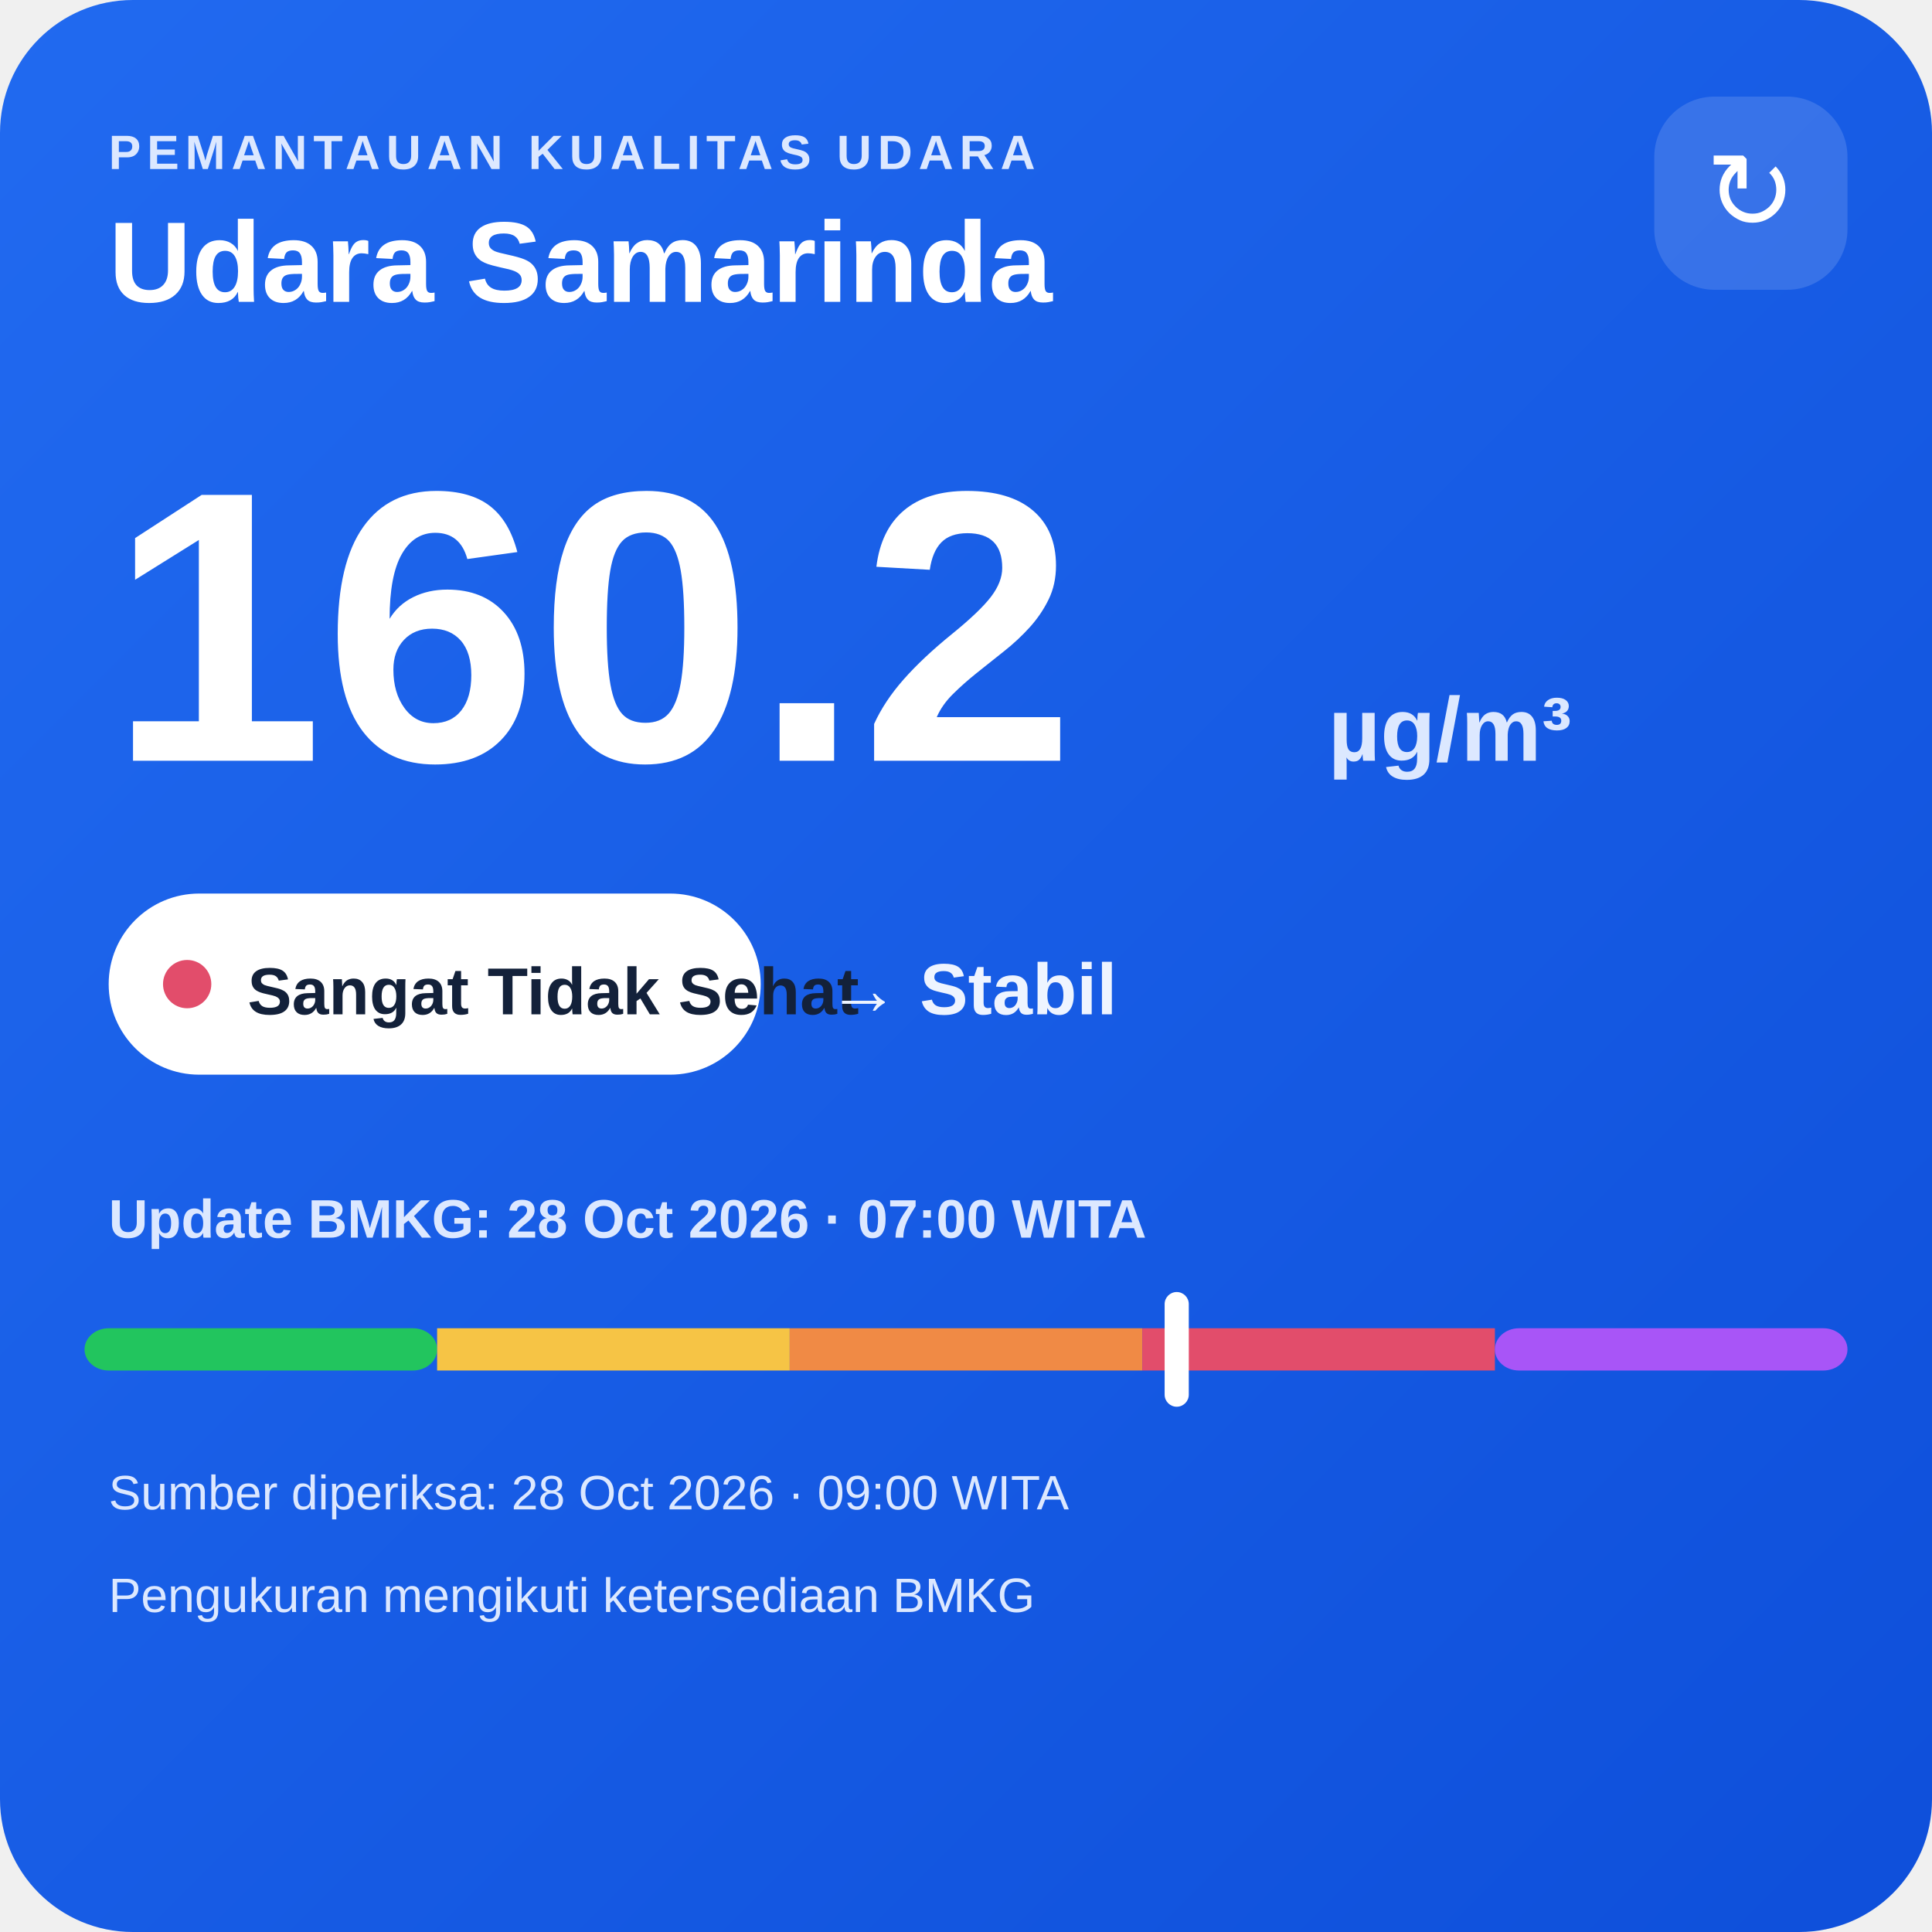
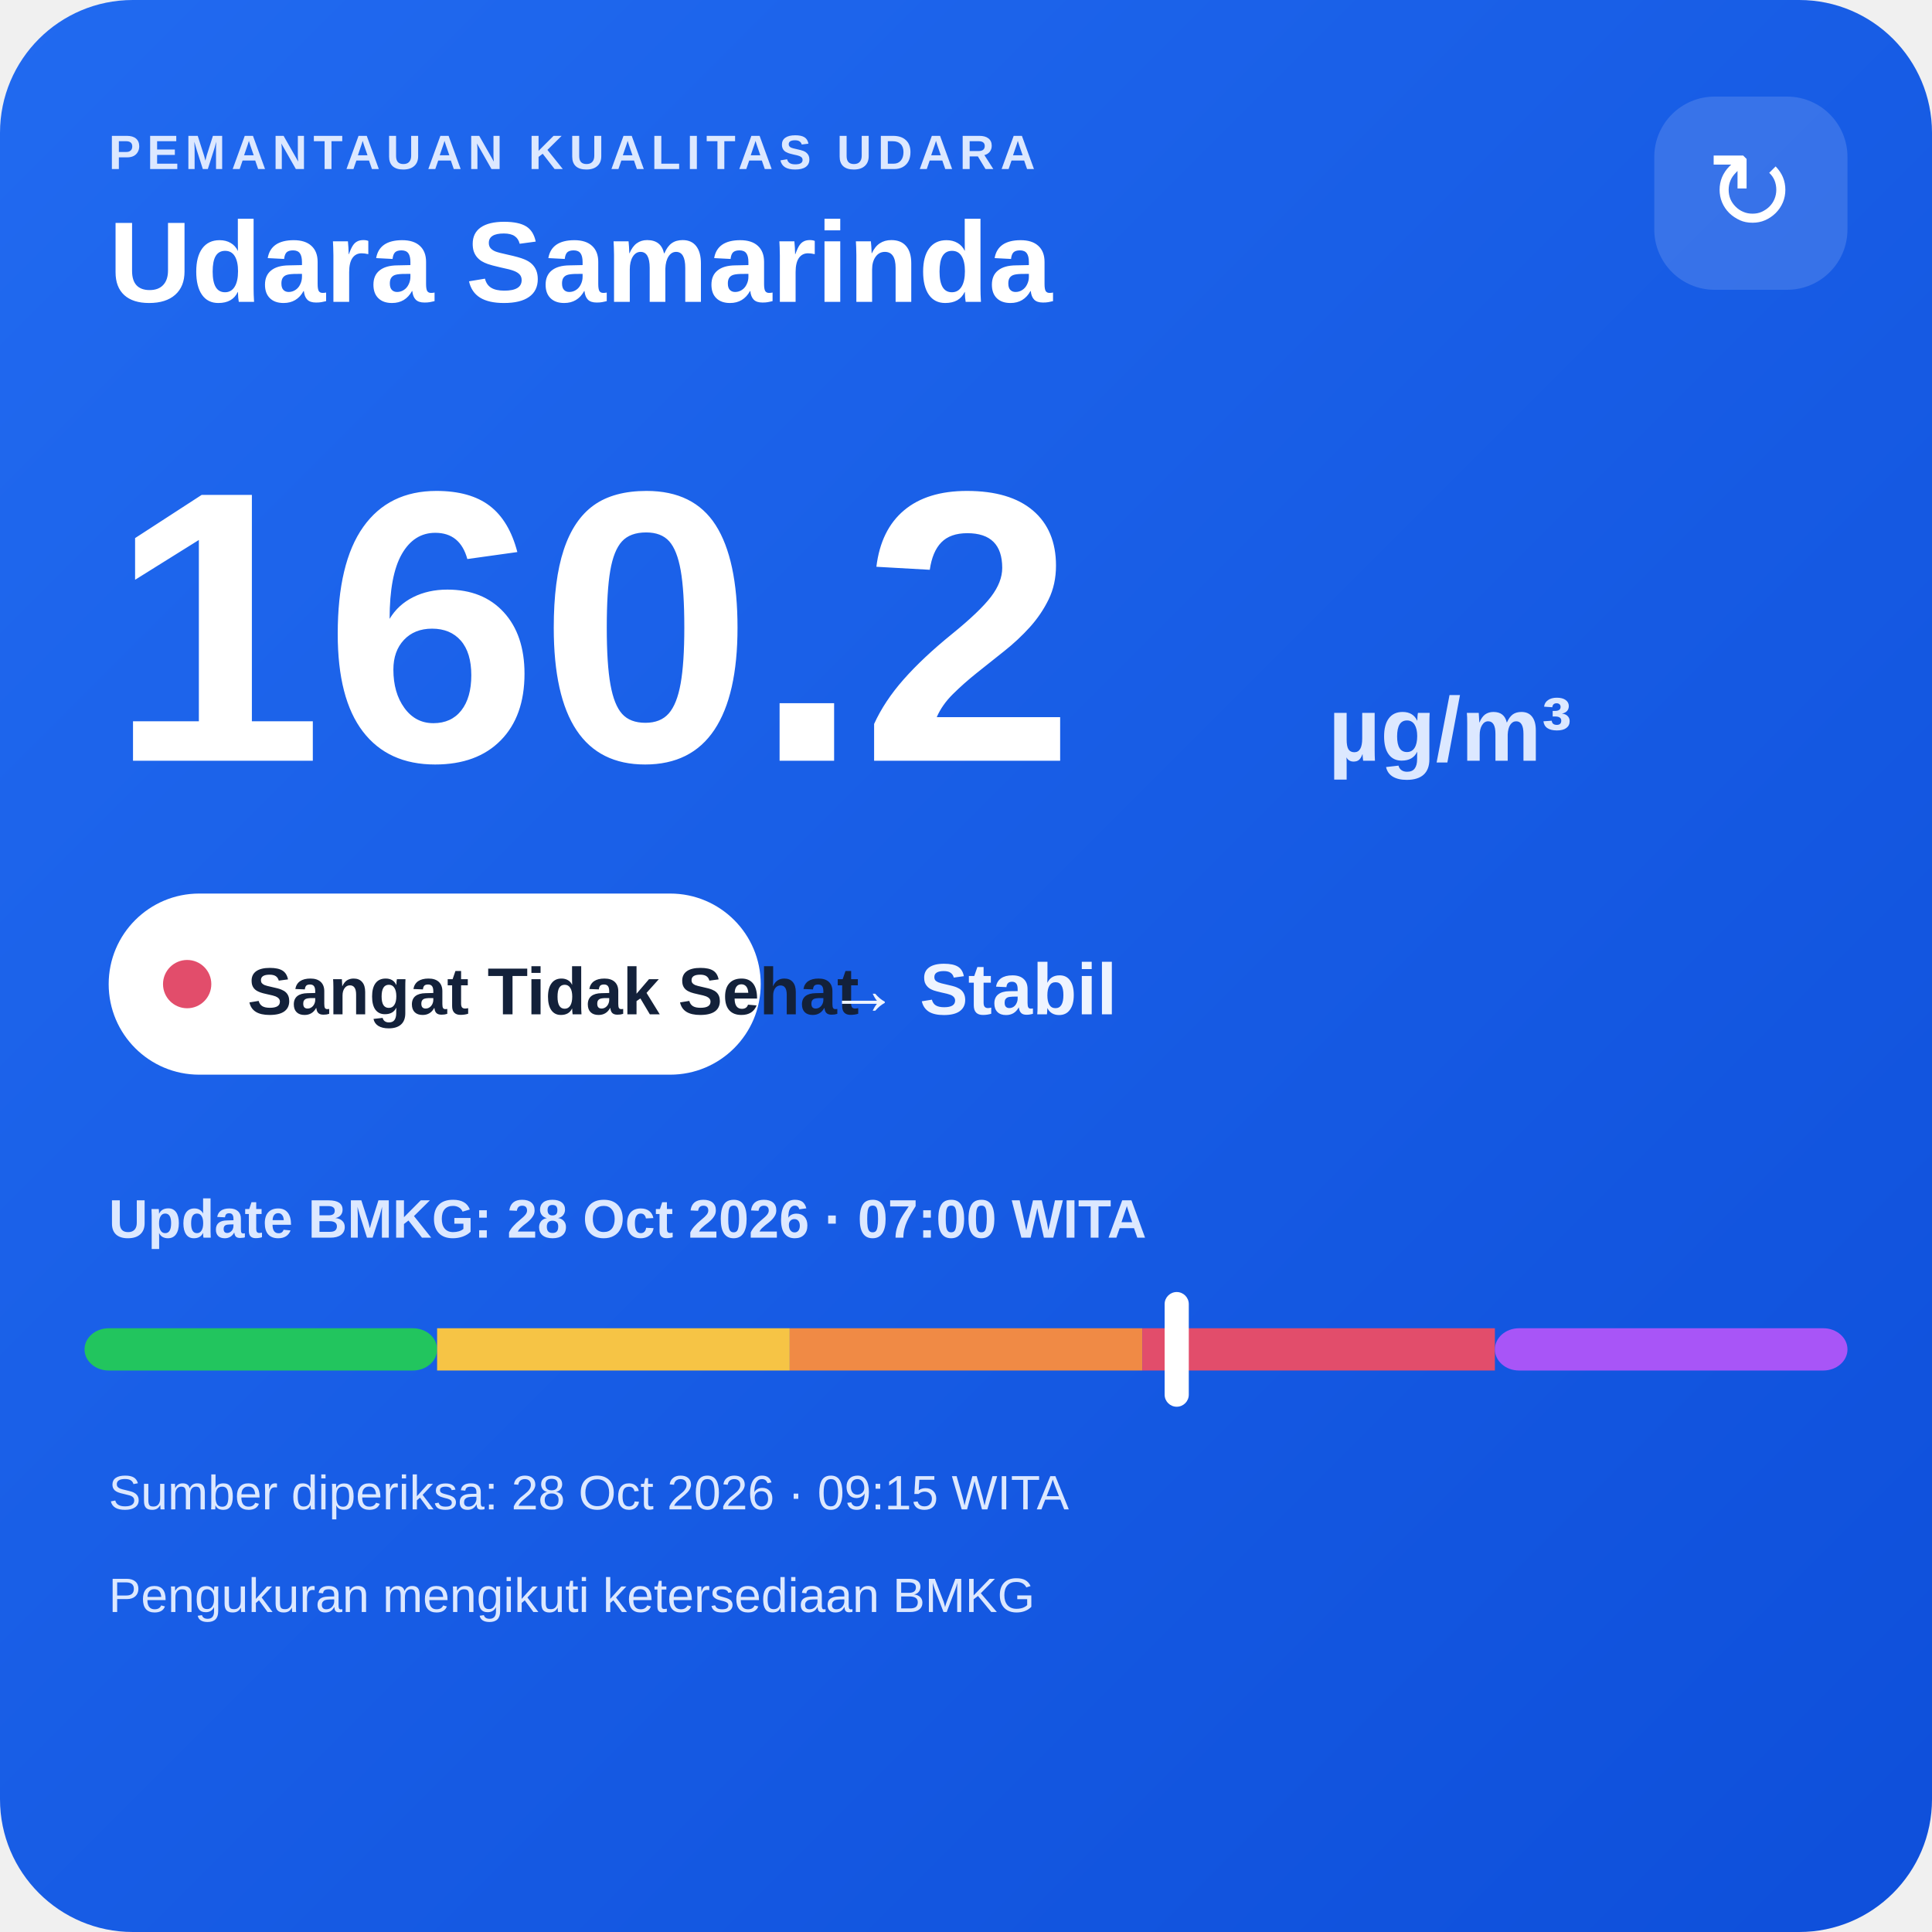
<svg xmlns="http://www.w3.org/2000/svg" width="320" height="320" viewBox="0 0 320 320">
  <defs>
    <linearGradient id="bg" x1="0" y1="0" x2="1" y2="1">
      <stop offset="0" stop-color="#216af0" />
      <stop offset="1" stop-color="#0e4fda" />
    </linearGradient>
  </defs>
  <rect width="320" height="320" rx="22" fill="url(#bg)" />
  <text x="18" y="28" fill="#dce8ff" font-family="Arial,sans-serif" font-size="8" font-weight="700" letter-spacing="1">PEMANTAUAN KUALITAS UDARA</text>
  <text x="18" y="50" fill="#ffffff" font-family="Arial,sans-serif" font-size="19" font-weight="700">Udara Samarinda</text>
  <rect x="274" y="16" width="32" height="32" rx="10" fill="#ffffff" fill-opacity=".14" />
  <text x="290" y="38" text-anchor="middle" fill="#ffffff" font-family="Arial,sans-serif" font-size="18">↻</text>
  <text x="18" y="126" fill="#ffffff" font-family="Arial,sans-serif" font-size="64" font-weight="800">160.2</text>
  <text x="220" y="126" fill="#dce8ff" font-family="Arial,sans-serif" font-size="15" font-weight="700">µg/m³</text>
  <rect x="18" y="148" width="108" height="30" rx="15" fill="#ffffff" />
  <circle cx="31" cy="163" r="4" fill="#e24d6b" />
  <text x="41" y="168" fill="#13213a" font-family="Arial,sans-serif" font-size="11" font-weight="700">Sangat Tidak Sehat</text>
  <text x="137" y="168" fill="#eef4ff" font-family="Arial,sans-serif" font-size="12" font-weight="700">→ Stabil</text>
  <text x="18" y="205" fill="#dce8ff" font-family="Arial,sans-serif" font-size="9" font-weight="700">Update BMKG: 28 Oct 2026 · 07:00 WITA</text>
  <rect x="14" y="220" width="58.4" height="7" rx="4" fill="#22c55e" />
  <rect x="72.4" y="220" width="58.4" height="7" fill="#f6c445" />
  <rect x="130.8" y="220" width="58.4" height="7" fill="#f08a45" />
  <rect x="189.2" y="220" width="58.4" height="7" fill="#e24d6b" />
  <rect x="247.6" y="220" width="58.4" height="7" rx="4" fill="#a855f7" />
  <rect x="192.9" y="214" width="4" height="19" rx="2" fill="#ffffff" />
-   <text x="18" y="250" fill="#dce8ff" font-family="Arial,sans-serif" font-size="8">Sumber diperiksa: 28 Oct 2026 · 09:00 WITA</text>
+   <text x="18" y="250" fill="#dce8ff" font-family="Arial,sans-serif" font-size="8">Sumber diperiksa: 28 Oct 2026 · 09:15 WITA</text>
  <text x="18" y="267" fill="#dce8ff" font-family="Arial,sans-serif" font-size="8">Pengukuran mengikuti ketersediaan BMKG</text>
</svg>
